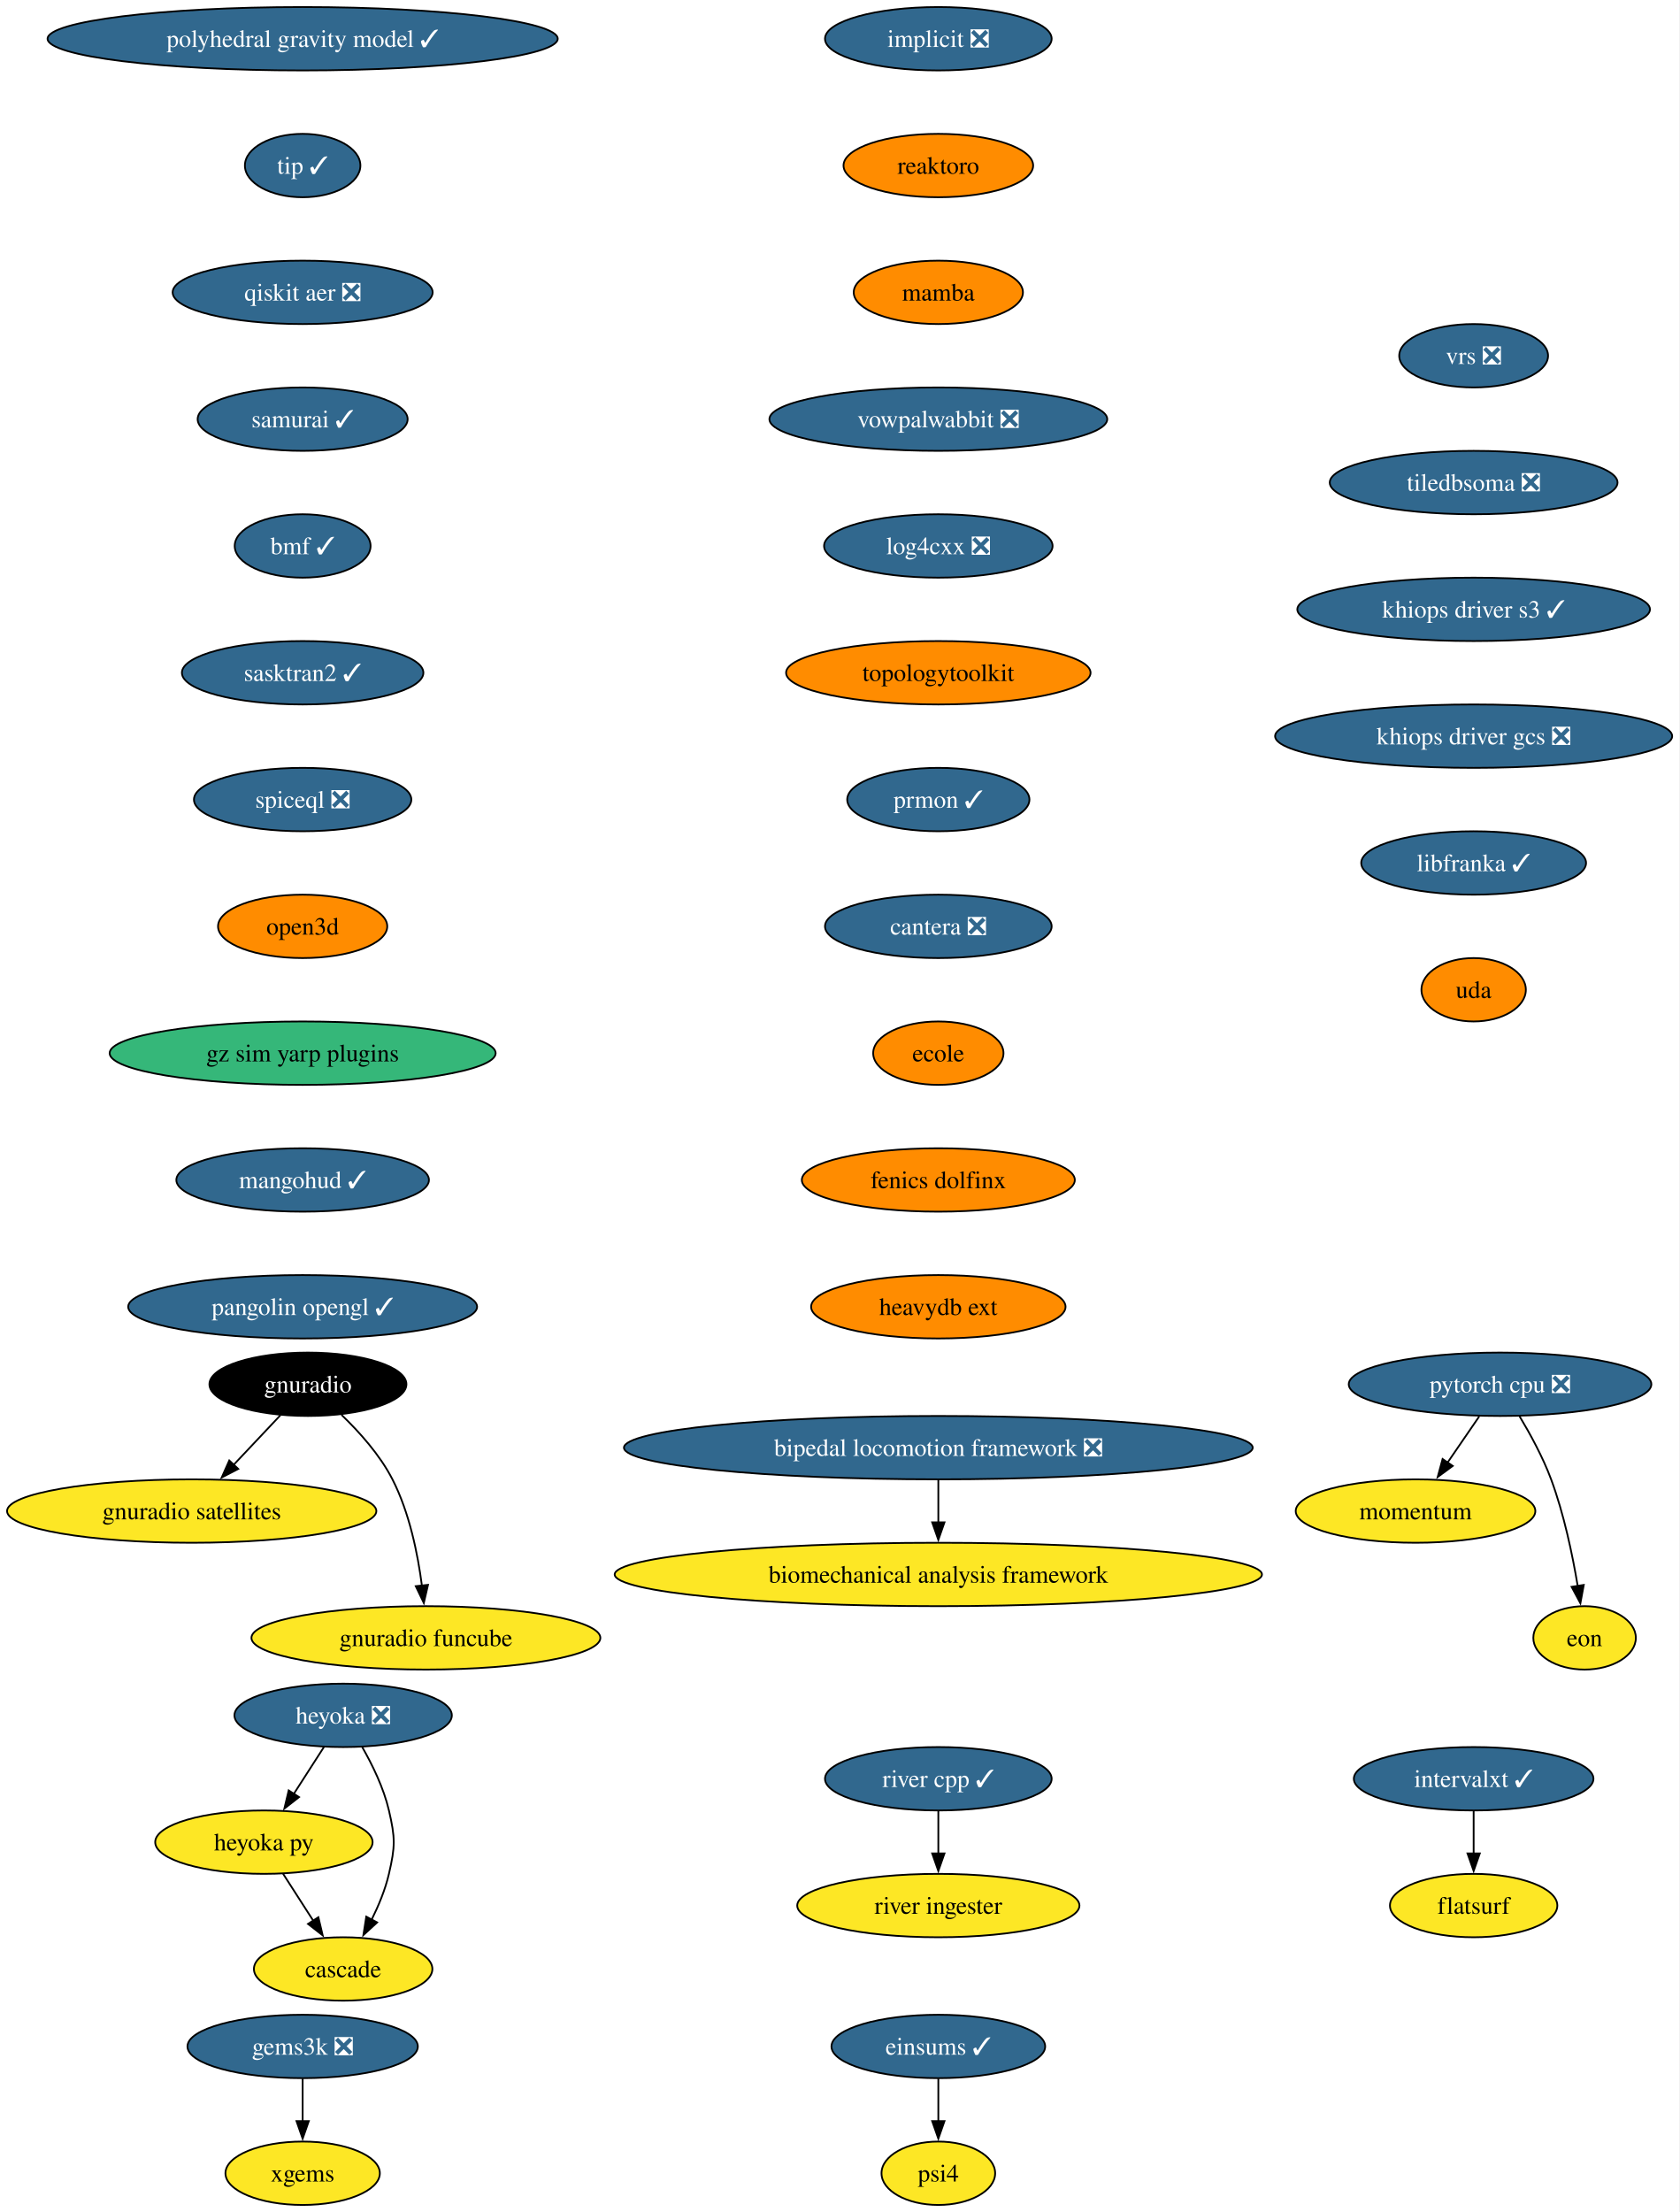
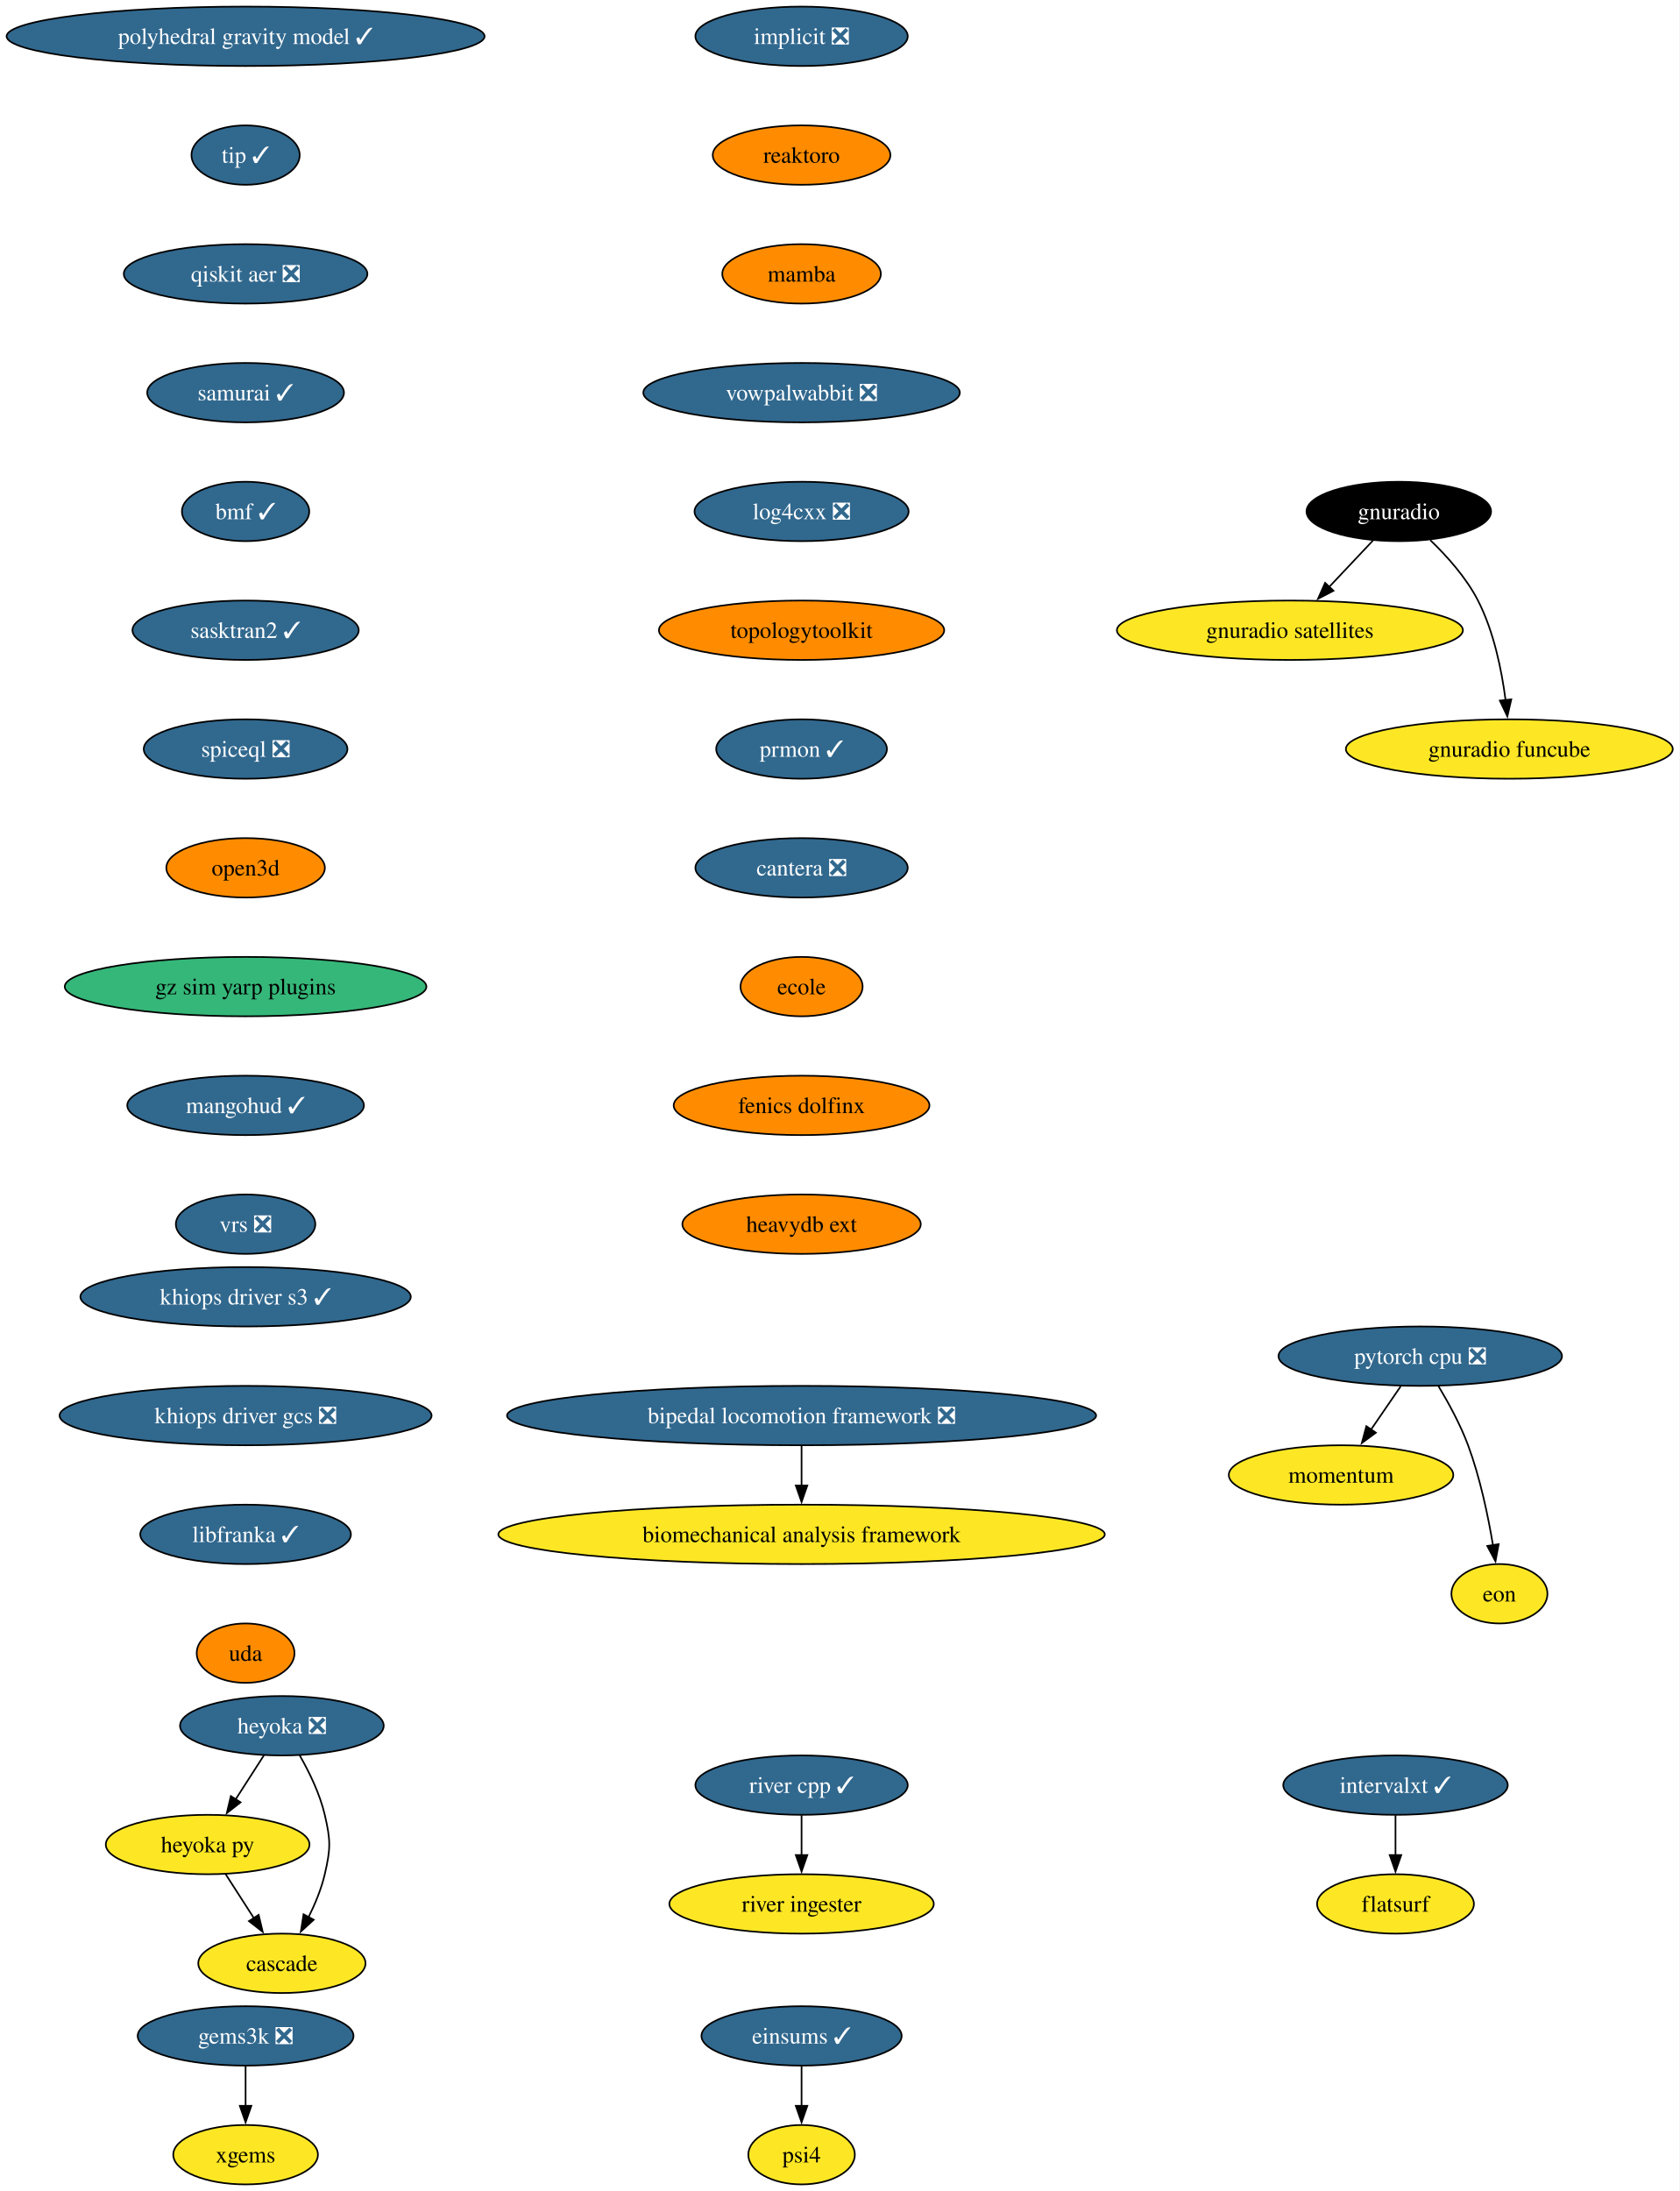
- <svg xmlns="http://www.w3.org/2000/svg" xmlns:xlink="http://www.w3.org/1999/xlink" width="954pt" height="1256pt" viewBox="0.00 0.00 954.00 1256.00">
-   <g id="graph0" class="graph" transform="scale(1 1) rotate(0) translate(4 1252)">
-     <polygon fill="white" stroke="none" points="-4,4 -4,-1252 949.63,-1252 949.63,4 -4,4" />
+ <svg xmlns="http://www.w3.org/2000/svg" xmlns:xlink="http://www.w3.org/1999/xlink" width="1018pt" height="1328pt" viewBox="0.00 0.00 1018.00 1328.00">
+   <g id="graph0" class="graph" transform="scale(1 1) rotate(0) translate(4 1324)">
+     <polygon fill="white" stroke="none" points="-4,4 -4,-1324 1013.94,-1324 1013.94,4 -4,4" />
    <g id="node1" class="node">
      <g id="a_node1">
        <a xlink:href="https://github.com/conda-forge/implicit-feedstock/pull/116" xlink:title="implicit ❎">
-           <ellipse fill="#31688e" stroke="black" cx="528.87" cy="-1230" rx="64.36" ry="18" />
-           <text xml:space="preserve" text-anchor="middle" x="528.87" y="-1225.33" font-family="Times,serif" font-size="14.00" fill="white">implicit ❎</text>
+           <ellipse fill="#31688e" stroke="black" cx="481.86" cy="-1302" rx="64.36" ry="18" />
+           <text xml:space="preserve" text-anchor="middle" x="481.86" y="-1297.33" font-family="Times,serif" font-size="14.00" fill="white">implicit ❎</text>
        </a>
      </g>
    </g>
    <g id="node2" class="node">
      <g id="a_node2">
        <a xlink:href="https://github.com/conda-forge/reaktoro-feedstock" xlink:title="reaktoro">
-           <ellipse fill="#ff8c00" stroke="black" cx="528.87" cy="-1158" rx="53.84" ry="18" />
-           <text xml:space="preserve" text-anchor="middle" x="528.87" y="-1153.33" font-family="Times,serif" font-size="14.00">reaktoro</text>
+           <ellipse fill="#ff8c00" stroke="black" cx="481.86" cy="-1230" rx="53.84" ry="18" />
+           <text xml:space="preserve" text-anchor="middle" x="481.86" y="-1225.33" font-family="Times,serif" font-size="14.00">reaktoro</text>
        </a>
      </g>
    </g>
    <g id="node3" class="node">
      <g id="a_node3">
        <a xlink:href="https://github.com/conda-forge/mamba-feedstock" xlink:title="mamba">
-           <ellipse fill="#ff8c00" stroke="black" cx="528.87" cy="-1086" rx="48.05" ry="18" />
-           <text xml:space="preserve" text-anchor="middle" x="528.87" y="-1081.33" font-family="Times,serif" font-size="14.00">mamba</text>
+           <ellipse fill="#ff8c00" stroke="black" cx="481.86" cy="-1158" rx="48.05" ry="18" />
+           <text xml:space="preserve" text-anchor="middle" x="481.86" y="-1153.33" font-family="Times,serif" font-size="14.00">mamba</text>
        </a>
      </g>
    </g>
    <g id="node7" class="node">
      <g id="a_node7">
        <a xlink:href="https://github.com/conda-forge/vowpalwabbit-feedstock/pull/94" xlink:title="vowpalwabbit ❎">
-           <ellipse fill="#31688e" stroke="black" cx="528.87" cy="-1014" rx="95.93" ry="18" />
-           <text xml:space="preserve" text-anchor="middle" x="528.87" y="-1009.33" font-family="Times,serif" font-size="14.00" fill="white">vowpalwabbit ❎</text>
+           <ellipse fill="#31688e" stroke="black" cx="481.86" cy="-1086" rx="95.93" ry="18" />
+           <text xml:space="preserve" text-anchor="middle" x="481.86" y="-1081.33" font-family="Times,serif" font-size="14.00" fill="white">vowpalwabbit ❎</text>
        </a>
      </g>
    </g>
    <g id="node4" class="node">
      <g id="a_node4">
        <a xlink:href="https://github.com/conda-forge/pytorch-cpu-feedstock/pull/472" xlink:title="pytorch cpu ❎">
-           <ellipse fill="#31688e" stroke="black" cx="847.87" cy="-466" rx="85.93" ry="18" />
-           <text xml:space="preserve" text-anchor="middle" x="847.87" y="-461.32" font-family="Times,serif" font-size="14.00" fill="white">pytorch cpu ❎</text>
+           <ellipse fill="#31688e" stroke="black" cx="856.86" cy="-502" rx="85.93" ry="18" />
+           <text xml:space="preserve" text-anchor="middle" x="856.86" y="-497.32" font-family="Times,serif" font-size="14.00" fill="white">pytorch cpu ❎</text>
        </a>
      </g>
    </g>
    <g id="node5" class="node">
      <g id="a_node5">
        <a xlink:href="https://github.com/conda-forge/momentum-feedstock" xlink:title="momentum">
-           <ellipse fill="#fde725" stroke="black" cx="799.87" cy="-394" rx="68.04" ry="18" />
-           <text xml:space="preserve" text-anchor="middle" x="799.87" y="-389.32" font-family="Times,serif" font-size="14.00">momentum</text>
+           <ellipse fill="#fde725" stroke="black" cx="808.86" cy="-430" rx="68.04" ry="18" />
+           <text xml:space="preserve" text-anchor="middle" x="808.86" y="-425.32" font-family="Times,serif" font-size="14.00">momentum</text>
        </a>
      </g>
    </g>
    <g id="edge3" class="edge">
-       <path fill="none" stroke="black" d="M836.01,-447.7C830.6,-439.81 824.08,-430.3 818.07,-421.55" />
-       <polygon fill="black" stroke="black" points="821,-419.62 812.46,-413.35 815.23,-423.58 821,-419.62" />
+       <path fill="none" stroke="black" d="M844.99,-483.7C839.59,-475.81 833.07,-466.3 827.06,-457.55" />
+       <polygon fill="black" stroke="black" points="829.98,-455.62 821.44,-449.35 824.21,-459.58 829.98,-455.62" />
    </g>
    <g id="node6" class="node">
      <g id="a_node6">
        <a xlink:href="https://github.com/conda-forge/eon-feedstock" xlink:title="eon">
-           <ellipse fill="#fde725" stroke="black" cx="895.87" cy="-322" rx="29.11" ry="18" />
-           <text xml:space="preserve" text-anchor="middle" x="895.87" y="-317.32" font-family="Times,serif" font-size="14.00">eon</text>
+           <ellipse fill="#fde725" stroke="black" cx="904.86" cy="-358" rx="29.11" ry="18" />
+           <text xml:space="preserve" text-anchor="middle" x="904.86" y="-353.32" font-family="Times,serif" font-size="14.00">eon</text>
        </a>
      </g>
    </g>
    <g id="edge4" class="edge">
-       <path fill="none" stroke="black" d="M858.87,-447.94C864.95,-437.84 872.2,-424.59 876.87,-412 884.15,-392.38 888.99,-369.24 891.96,-351.48" />
-       <polygon fill="black" stroke="black" points="895.41,-352.06 893.49,-341.64 888.49,-350.98 895.41,-352.06" />
+       <path fill="none" stroke="black" d="M867.85,-483.94C873.93,-473.84 881.18,-460.59 885.86,-448 893.14,-428.38 897.97,-405.24 900.94,-387.48" />
+       <polygon fill="black" stroke="black" points="904.39,-388.06 902.47,-377.64 897.48,-386.98 904.39,-388.06" />
    </g>
    <g id="node8" class="node">
      <g id="a_node8">
        <a xlink:href="https://github.com/conda-forge/log4cxx-feedstock/pull/35" xlink:title="log4cxx ❎">
-           <ellipse fill="#31688e" stroke="black" cx="528.87" cy="-942" rx="64.89" ry="18" />
-           <text xml:space="preserve" text-anchor="middle" x="528.87" y="-937.33" font-family="Times,serif" font-size="14.00" fill="white">log4cxx ❎</text>
+           <ellipse fill="#31688e" stroke="black" cx="481.86" cy="-1014" rx="64.89" ry="18" />
+           <text xml:space="preserve" text-anchor="middle" x="481.86" y="-1009.33" font-family="Times,serif" font-size="14.00" fill="white">log4cxx ❎</text>
        </a>
      </g>
    </g>
    <g id="node9" class="node">
      <g id="a_node9">
        <a xlink:href="https://github.com/conda-forge/topologytoolkit-feedstock" xlink:title="topologytoolkit">
-           <ellipse fill="#ff8c00" stroke="black" cx="528.87" cy="-870" rx="86.46" ry="18" />
-           <text xml:space="preserve" text-anchor="middle" x="528.87" y="-865.33" font-family="Times,serif" font-size="14.00">topologytoolkit</text>
+           <ellipse fill="#ff8c00" stroke="black" cx="481.86" cy="-942" rx="86.46" ry="18" />
+           <text xml:space="preserve" text-anchor="middle" x="481.86" y="-937.33" font-family="Times,serif" font-size="14.00">topologytoolkit</text>
        </a>
      </g>
    </g>
    <g id="node10" class="node">
      <g id="a_node10">
        <a xlink:href="https://github.com/conda-forge/prmon-feedstock/pull/34" xlink:title="prmon ✓">
-           <ellipse fill="#31688e" stroke="black" cx="528.87" cy="-798" rx="51.74" ry="18" />
-           <text xml:space="preserve" text-anchor="middle" x="528.87" y="-793.33" font-family="Times,serif" font-size="14.00" fill="white">prmon ✓</text>
+           <ellipse fill="#31688e" stroke="black" cx="481.86" cy="-870" rx="51.74" ry="18" />
+           <text xml:space="preserve" text-anchor="middle" x="481.86" y="-865.33" font-family="Times,serif" font-size="14.00" fill="white">prmon ✓</text>
        </a>
      </g>
    </g>
    <g id="node16" class="node">
      <g id="a_node16">
        <a xlink:href="https://github.com/conda-forge/cantera-feedstock/pull/68" xlink:title="cantera ❎">
-           <ellipse fill="#31688e" stroke="black" cx="528.87" cy="-726" rx="64.36" ry="18" />
-           <text xml:space="preserve" text-anchor="middle" x="528.87" y="-721.33" font-family="Times,serif" font-size="14.00" fill="white">cantera ❎</text>
+           <ellipse fill="#31688e" stroke="black" cx="481.86" cy="-798" rx="64.36" ry="18" />
+           <text xml:space="preserve" text-anchor="middle" x="481.86" y="-793.33" font-family="Times,serif" font-size="14.00" fill="white">cantera ❎</text>
        </a>
      </g>
    </g>
    <g id="node11" class="node">
      <g id="a_node11">
        <a xlink:href="https://github.com/conda-forge/gnuradio-feedstock" xlink:title="gnuradio">
-           <ellipse fill="#000000" stroke="black" cx="170.87" cy="-466" rx="55.94" ry="18" />
-           <text xml:space="preserve" text-anchor="middle" x="170.87" y="-461.32" font-family="Times,serif" font-size="14.00" fill="white">gnuradio</text>
+           <ellipse fill="#000000" stroke="black" cx="843.86" cy="-1014" rx="55.94" ry="18" />
+           <text xml:space="preserve" text-anchor="middle" x="843.86" y="-1009.33" font-family="Times,serif" font-size="14.00" fill="white">gnuradio</text>
        </a>
      </g>
    </g>
    <g id="node12" class="node">
      <g id="a_node12">
        <a xlink:href="https://github.com/conda-forge/gnuradio-satellites-feedstock" xlink:title="gnuradio satellites">
-           <ellipse fill="#fde725" stroke="black" cx="104.87" cy="-394" rx="104.87" ry="18" />
-           <text xml:space="preserve" text-anchor="middle" x="104.87" y="-389.32" font-family="Times,serif" font-size="14.00">gnuradio satellites</text>
+           <ellipse fill="#fde725" stroke="black" cx="777.86" cy="-942" rx="104.87" ry="18" />
+           <text xml:space="preserve" text-anchor="middle" x="777.86" y="-937.33" font-family="Times,serif" font-size="14.00">gnuradio satellites</text>
        </a>
      </g>
    </g>
    <g id="edge9" class="edge">
-       <path fill="none" stroke="black" d="M155.23,-448.41C147.29,-439.99 137.48,-429.58 128.63,-420.2" />
-       <polygon fill="black" stroke="black" points="131.3,-417.93 121.9,-413.06 126.21,-422.73 131.3,-417.93" />
+       <path fill="none" stroke="black" d="M828.22,-996.41C820.28,-987.99 810.47,-977.58 801.62,-968.2" />
+       <polygon fill="black" stroke="black" points="804.29,-965.93 794.88,-961.06 799.2,-970.73 804.29,-965.93" />
    </g>
    <g id="node13" class="node">
      <g id="a_node13">
        <a xlink:href="https://github.com/conda-forge/gnuradio-funcube-feedstock" xlink:title="gnuradio funcube">
-           <ellipse fill="#fde725" stroke="black" cx="237.87" cy="-322" rx="99.08" ry="18" />
-           <text xml:space="preserve" text-anchor="middle" x="237.87" y="-317.32" font-family="Times,serif" font-size="14.00">gnuradio funcube</text>
+           <ellipse fill="#fde725" stroke="black" cx="910.86" cy="-870" rx="99.08" ry="18" />
+           <text xml:space="preserve" text-anchor="middle" x="910.86" y="-865.33" font-family="Times,serif" font-size="14.00">gnuradio funcube</text>
        </a>
      </g>
    </g>
    <g id="edge10" class="edge">
-       <path fill="none" stroke="black" d="M189.92,-448.65C200,-438.98 211.74,-425.92 218.87,-412 228.51,-393.17 233.26,-369.69 235.61,-351.58" />
-       <polygon fill="black" stroke="black" points="239.07,-352.11 236.68,-341.79 232.11,-351.35 239.07,-352.11" />
+       <path fill="none" stroke="black" d="M862.91,-996.65C872.99,-986.98 884.73,-973.92 891.86,-960 901.5,-941.17 906.25,-917.69 908.59,-899.58" />
+       <polygon fill="black" stroke="black" points="912.05,-900.11 909.67,-889.79 905.1,-899.35 912.05,-900.11" />
    </g>
    <g id="node14" class="node">
      <g id="a_node14">
        <a xlink:href="https://github.com/conda-forge/gems3k-feedstock/pull/41" xlink:title="gems3k ❎">
-           <ellipse fill="#31688e" stroke="black" cx="167.87" cy="-90" rx="65.41" ry="18" />
-           <text xml:space="preserve" text-anchor="middle" x="167.87" y="-85.33" font-family="Times,serif" font-size="14.00" fill="white">gems3k ❎</text>
+           <ellipse fill="#31688e" stroke="black" cx="144.86" cy="-90" rx="65.41" ry="18" />
+           <text xml:space="preserve" text-anchor="middle" x="144.86" y="-85.33" font-family="Times,serif" font-size="14.00" fill="white">gems3k ❎</text>
        </a>
      </g>
    </g>
    <g id="node15" class="node">
      <g id="a_node15">
        <a xlink:href="https://github.com/conda-forge/xgems-feedstock" xlink:title="xgems">
-           <ellipse fill="#fde725" stroke="black" cx="167.87" cy="-18" rx="43.84" ry="18" />
-           <text xml:space="preserve" text-anchor="middle" x="167.87" y="-13.32" font-family="Times,serif" font-size="14.00">xgems</text>
+           <ellipse fill="#fde725" stroke="black" cx="144.86" cy="-18" rx="43.84" ry="18" />
+           <text xml:space="preserve" text-anchor="middle" x="144.86" y="-13.32" font-family="Times,serif" font-size="14.00">xgems</text>
        </a>
      </g>
    </g>
    <g id="edge11" class="edge">
-       <path fill="none" stroke="black" d="M167.87,-71.7C167.87,-64.41 167.87,-55.73 167.87,-47.54" />
-       <polygon fill="black" stroke="black" points="171.37,-47.62 167.87,-37.62 164.37,-47.62 171.37,-47.62" />
+       <path fill="none" stroke="black" d="M144.86,-71.7C144.86,-64.41 144.86,-55.73 144.86,-47.54" />
+       <polygon fill="black" stroke="black" points="148.36,-47.62 144.86,-37.62 141.36,-47.62 148.36,-47.62" />
    </g>
    <g id="node17" class="node">
      <g id="a_node17">
        <a xlink:href="https://github.com/conda-forge/ecole-feedstock" xlink:title="ecole">
-           <ellipse fill="#ff8c00" stroke="black" cx="528.87" cy="-654" rx="37" ry="18" />
-           <text xml:space="preserve" text-anchor="middle" x="528.87" y="-649.33" font-family="Times,serif" font-size="14.00">ecole</text>
+           <ellipse fill="#ff8c00" stroke="black" cx="481.86" cy="-726" rx="37" ry="18" />
+           <text xml:space="preserve" text-anchor="middle" x="481.86" y="-721.33" font-family="Times,serif" font-size="14.00">ecole</text>
        </a>
      </g>
    </g>
    <g id="node21" class="node">
      <g id="a_node21">
        <a xlink:href="https://github.com/conda-forge/fenics-dolfinx-feedstock" xlink:title="fenics dolfinx">
-           <ellipse fill="#ff8c00" stroke="black" cx="528.87" cy="-582" rx="77.52" ry="18" />
-           <text xml:space="preserve" text-anchor="middle" x="528.87" y="-577.33" font-family="Times,serif" font-size="14.00">fenics dolfinx</text>
+           <ellipse fill="#ff8c00" stroke="black" cx="481.86" cy="-654" rx="77.52" ry="18" />
+           <text xml:space="preserve" text-anchor="middle" x="481.86" y="-649.33" font-family="Times,serif" font-size="14.00">fenics dolfinx</text>
        </a>
      </g>
    </g>
    <g id="node18" class="node">
      <g id="a_node18">
        <a xlink:href="https://github.com/conda-forge/heyoka-feedstock/pull/102" xlink:title="heyoka ❎">
-           <ellipse fill="#31688e" stroke="black" cx="190.87" cy="-278" rx="61.73" ry="18" />
-           <text xml:space="preserve" text-anchor="middle" x="190.87" y="-273.32" font-family="Times,serif" font-size="14.00" fill="white">heyoka ❎</text>
+           <ellipse fill="#31688e" stroke="black" cx="166.86" cy="-278" rx="61.73" ry="18" />
+           <text xml:space="preserve" text-anchor="middle" x="166.86" y="-273.32" font-family="Times,serif" font-size="14.00" fill="white">heyoka ❎</text>
        </a>
      </g>
    </g>
    <g id="node19" class="node">
      <g id="a_node19">
        <a xlink:href="https://github.com/conda-forge/heyoka.py-feedstock" xlink:title="heyoka py">
-           <ellipse fill="#fde725" stroke="black" cx="145.87" cy="-206" rx="61.73" ry="18" />
-           <text xml:space="preserve" text-anchor="middle" x="145.87" y="-201.33" font-family="Times,serif" font-size="14.00">heyoka py</text>
+           <ellipse fill="#fde725" stroke="black" cx="121.86" cy="-206" rx="61.73" ry="18" />
+           <text xml:space="preserve" text-anchor="middle" x="121.86" y="-201.33" font-family="Times,serif" font-size="14.00">heyoka py</text>
        </a>
      </g>
    </g>
    <g id="edge14" class="edge">
-       <path fill="none" stroke="black" d="M179.98,-260.05C174.84,-252.06 168.58,-242.33 162.84,-233.4" />
-       <polygon fill="black" stroke="black" points="165.83,-231.58 157.48,-225.06 159.95,-235.37 165.83,-231.58" />
+       <path fill="none" stroke="black" d="M155.96,-260.05C150.82,-252.06 144.57,-242.33 138.83,-233.4" />
+       <polygon fill="black" stroke="black" points="141.82,-231.58 133.47,-225.06 135.93,-235.37 141.82,-231.58" />
    </g>
    <g id="node20" class="node">
      <g id="a_node20">
        <a xlink:href="https://github.com/conda-forge/cascade-feedstock" xlink:title="cascade">
-           <ellipse fill="#fde725" stroke="black" cx="190.87" cy="-134" rx="50.68" ry="18" />
-           <text xml:space="preserve" text-anchor="middle" x="190.87" y="-129.32" font-family="Times,serif" font-size="14.00">cascade</text>
+           <ellipse fill="#fde725" stroke="black" cx="166.86" cy="-134" rx="50.68" ry="18" />
+           <text xml:space="preserve" text-anchor="middle" x="166.86" y="-129.32" font-family="Times,serif" font-size="14.00">cascade</text>
        </a>
      </g>
    </g>
    <g id="edge15" class="edge">
-       <path fill="none" stroke="black" d="M201.65,-260.08C207.41,-250.03 213.91,-236.78 216.87,-224 220.49,-208.41 220.49,-203.59 216.87,-188 214.81,-179.11 211.04,-170 207,-161.89" />
-       <polygon fill="black" stroke="black" points="210.17,-160.41 202.36,-153.25 204,-163.72 210.17,-160.41" />
+       <path fill="none" stroke="black" d="M177.63,-260.08C183.39,-250.03 189.89,-236.78 192.86,-224 196.47,-208.41 196.47,-203.59 192.86,-188 190.79,-179.11 187.02,-170 182.98,-161.89" />
+       <polygon fill="black" stroke="black" points="186.16,-160.41 178.35,-153.25 179.99,-163.72 186.16,-160.41" />
    </g>
    <g id="edge16" class="edge">
-       <path fill="none" stroke="black" d="M156.76,-188.05C161.91,-180.06 168.16,-170.33 173.9,-161.4" />
-       <polygon fill="black" stroke="black" points="176.8,-163.37 179.26,-153.06 170.91,-159.58 176.8,-163.37" />
+       <path fill="none" stroke="black" d="M132.75,-188.05C137.89,-180.06 144.14,-170.33 149.89,-161.4" />
+       <polygon fill="black" stroke="black" points="152.78,-163.37 155.25,-153.06 146.89,-159.58 152.78,-163.37" />
    </g>
    <g id="node24" class="node">
      <g id="a_node24">
        <a xlink:href="https://github.com/conda-forge/heavydb-ext-feedstock" xlink:title="heavydb ext">
-           <ellipse fill="#ff8c00" stroke="black" cx="528.87" cy="-510" rx="72.25" ry="18" />
-           <text xml:space="preserve" text-anchor="middle" x="528.87" y="-505.32" font-family="Times,serif" font-size="14.00">heavydb ext</text>
+           <ellipse fill="#ff8c00" stroke="black" cx="481.86" cy="-582" rx="72.25" ry="18" />
+           <text xml:space="preserve" text-anchor="middle" x="481.86" y="-577.33" font-family="Times,serif" font-size="14.00">heavydb ext</text>
        </a>
      </g>
    </g>
    <g id="node22" class="node">
      <g id="a_node22">
        <a xlink:href="https://github.com/conda-forge/intervalxt-feedstock/pull/36" xlink:title="intervalxt ✓">
-           <ellipse fill="#31688e" stroke="black" cx="832.87" cy="-242" rx="68.04" ry="18" />
-           <text xml:space="preserve" text-anchor="middle" x="832.87" y="-237.32" font-family="Times,serif" font-size="14.00" fill="white">intervalxt ✓</text>
+           <ellipse fill="#31688e" stroke="black" cx="841.86" cy="-242" rx="68.04" ry="18" />
+           <text xml:space="preserve" text-anchor="middle" x="841.86" y="-237.32" font-family="Times,serif" font-size="14.00" fill="white">intervalxt ✓</text>
        </a>
      </g>
    </g>
    <g id="node23" class="node">
      <g id="a_node23">
        <a xlink:href="https://github.com/conda-forge/flatsurf-feedstock" xlink:title="flatsurf">
-           <ellipse fill="#fde725" stroke="black" cx="832.87" cy="-170" rx="47.53" ry="18" />
-           <text xml:space="preserve" text-anchor="middle" x="832.87" y="-165.32" font-family="Times,serif" font-size="14.00">flatsurf</text>
+           <ellipse fill="#fde725" stroke="black" cx="841.86" cy="-170" rx="47.53" ry="18" />
+           <text xml:space="preserve" text-anchor="middle" x="841.86" y="-165.32" font-family="Times,serif" font-size="14.00">flatsurf</text>
        </a>
      </g>
    </g>
    <g id="edge18" class="edge">
-       <path fill="none" stroke="black" d="M832.87,-223.7C832.87,-216.41 832.87,-207.73 832.87,-199.54" />
-       <polygon fill="black" stroke="black" points="836.37,-199.62 832.87,-189.62 829.37,-199.62 836.37,-199.62" />
+       <path fill="none" stroke="black" d="M841.86,-223.7C841.86,-216.41 841.86,-207.73 841.86,-199.54" />
+       <polygon fill="black" stroke="black" points="845.36,-199.62 841.86,-189.62 838.36,-199.62 845.36,-199.62" />
    </g>
    <g id="node25" class="node">
      <g id="a_node25">
        <a xlink:href="https://github.com/conda-forge/river-cpp-feedstock/pull/29" xlink:title="river cpp ✓">
-           <ellipse fill="#31688e" stroke="black" cx="528.87" cy="-242" rx="64.36" ry="18" />
-           <text xml:space="preserve" text-anchor="middle" x="528.87" y="-237.32" font-family="Times,serif" font-size="14.00" fill="white">river cpp ✓</text>
+           <ellipse fill="#31688e" stroke="black" cx="481.86" cy="-242" rx="64.36" ry="18" />
+           <text xml:space="preserve" text-anchor="middle" x="481.86" y="-237.32" font-family="Times,serif" font-size="14.00" fill="white">river cpp ✓</text>
        </a>
      </g>
    </g>
    <g id="node26" class="node">
      <g id="a_node26">
        <a xlink:href="https://github.com/conda-forge/river-ingester-feedstock" xlink:title="river ingester">
-           <ellipse fill="#fde725" stroke="black" cx="528.87" cy="-170" rx="80.14" ry="18" />
-           <text xml:space="preserve" text-anchor="middle" x="528.87" y="-165.32" font-family="Times,serif" font-size="14.00">river ingester</text>
+           <ellipse fill="#fde725" stroke="black" cx="481.86" cy="-170" rx="80.14" ry="18" />
+           <text xml:space="preserve" text-anchor="middle" x="481.86" y="-165.32" font-family="Times,serif" font-size="14.00">river ingester</text>
        </a>
      </g>
    </g>
    <g id="edge20" class="edge">
-       <path fill="none" stroke="black" d="M528.87,-223.7C528.87,-216.41 528.87,-207.73 528.87,-199.54" />
-       <polygon fill="black" stroke="black" points="532.37,-199.62 528.87,-189.62 525.37,-199.62 532.37,-199.62" />
+       <path fill="none" stroke="black" d="M481.86,-223.7C481.86,-216.41 481.86,-207.73 481.86,-199.54" />
+       <polygon fill="black" stroke="black" points="485.36,-199.62 481.86,-189.62 478.36,-199.62 485.36,-199.62" />
    </g>
    <g id="node27" class="node">
      <g id="a_node27">
        <a xlink:href="https://github.com/conda-forge/polyhedral-gravity-model-feedstock/pull/29" xlink:title="polyhedral gravity model ✓">
-           <ellipse fill="#31688e" stroke="black" cx="167.87" cy="-1230" rx="144.86" ry="18" />
-           <text xml:space="preserve" text-anchor="middle" x="167.87" y="-1225.33" font-family="Times,serif" font-size="14.00" fill="white">polyhedral gravity model ✓</text>
+           <ellipse fill="#31688e" stroke="black" cx="144.86" cy="-1302" rx="144.86" ry="18" />
+           <text xml:space="preserve" text-anchor="middle" x="144.86" y="-1297.33" font-family="Times,serif" font-size="14.00" fill="white">polyhedral gravity model ✓</text>
        </a>
      </g>
    </g>
    <g id="node28" class="node">
      <g id="a_node28">
        <a xlink:href="https://github.com/conda-forge/tip-feedstock/pull/51" xlink:title="tip ✓">
-           <ellipse fill="#31688e" stroke="black" cx="167.87" cy="-1158" rx="32.79" ry="18" />
-           <text xml:space="preserve" text-anchor="middle" x="167.87" y="-1153.33" font-family="Times,serif" font-size="14.00" fill="white">tip ✓</text>
+           <ellipse fill="#31688e" stroke="black" cx="144.86" cy="-1230" rx="32.79" ry="18" />
+           <text xml:space="preserve" text-anchor="middle" x="144.86" y="-1225.33" font-family="Times,serif" font-size="14.00" fill="white">tip ✓</text>
        </a>
      </g>
    </g>
    <g id="node31" class="node">
      <g id="a_node31">
        <a xlink:href="https://github.com/conda-forge/qiskit-aer-feedstock/pull/66" xlink:title="qiskit aer ❎">
-           <ellipse fill="#31688e" stroke="black" cx="167.87" cy="-1086" rx="73.83" ry="18" />
-           <text xml:space="preserve" text-anchor="middle" x="167.87" y="-1081.33" font-family="Times,serif" font-size="14.00" fill="white">qiskit aer ❎</text>
+           <ellipse fill="#31688e" stroke="black" cx="144.86" cy="-1158" rx="73.83" ry="18" />
+           <text xml:space="preserve" text-anchor="middle" x="144.86" y="-1153.33" font-family="Times,serif" font-size="14.00" fill="white">qiskit aer ❎</text>
        </a>
      </g>
    </g>
    <g id="node29" class="node">
      <g id="a_node29">
        <a xlink:href="https://github.com/conda-forge/bipedal-locomotion-framework-feedstock/pull/146" xlink:title="bipedal locomotion framework ❎">
-           <ellipse fill="#31688e" stroke="black" cx="528.87" cy="-430" rx="178.53" ry="18" />
-           <text xml:space="preserve" text-anchor="middle" x="528.87" y="-425.32" font-family="Times,serif" font-size="14.00" fill="white">bipedal locomotion framework ❎</text>
+           <ellipse fill="#31688e" stroke="black" cx="481.86" cy="-466" rx="178.53" ry="18" />
+           <text xml:space="preserve" text-anchor="middle" x="481.86" y="-461.32" font-family="Times,serif" font-size="14.00" fill="white">bipedal locomotion framework ❎</text>
        </a>
      </g>
    </g>
    <g id="node30" class="node">
      <g id="a_node30">
        <a xlink:href="https://github.com/conda-forge/biomechanical-analysis-framework-feedstock" xlink:title="biomechanical analysis framework">
-           <ellipse fill="#fde725" stroke="black" cx="528.87" cy="-358" rx="183.79" ry="18" />
-           <text xml:space="preserve" text-anchor="middle" x="528.87" y="-353.32" font-family="Times,serif" font-size="14.00">biomechanical analysis framework</text>
+           <ellipse fill="#fde725" stroke="black" cx="481.86" cy="-394" rx="183.79" ry="18" />
+           <text xml:space="preserve" text-anchor="middle" x="481.86" y="-389.32" font-family="Times,serif" font-size="14.00">biomechanical analysis framework</text>
        </a>
      </g>
    </g>
    <g id="edge22" class="edge">
-       <path fill="none" stroke="black" d="M528.87,-411.7C528.87,-404.41 528.87,-395.73 528.87,-387.54" />
-       <polygon fill="black" stroke="black" points="532.37,-387.62 528.87,-377.62 525.37,-387.62 532.37,-387.62" />
+       <path fill="none" stroke="black" d="M481.86,-447.7C481.86,-440.41 481.86,-431.73 481.86,-423.54" />
+       <polygon fill="black" stroke="black" points="485.36,-423.62 481.86,-413.62 478.36,-423.62 485.36,-423.62" />
    </g>
    <g id="node32" class="node">
      <g id="a_node32">
        <a xlink:href="https://github.com/conda-forge/samurai-feedstock/pull/46" xlink:title="samurai ✓">
-           <ellipse fill="#31688e" stroke="black" cx="167.87" cy="-1014" rx="59.63" ry="18" />
-           <text xml:space="preserve" text-anchor="middle" x="167.87" y="-1009.33" font-family="Times,serif" font-size="14.00" fill="white">samurai ✓</text>
+           <ellipse fill="#31688e" stroke="black" cx="144.86" cy="-1086" rx="59.63" ry="18" />
+           <text xml:space="preserve" text-anchor="middle" x="144.86" y="-1081.33" font-family="Times,serif" font-size="14.00" fill="white">samurai ✓</text>
        </a>
      </g>
    </g>
    <g id="node33" class="node">
      <g id="a_node33">
        <a xlink:href="https://github.com/conda-forge/bmf-feedstock/pull/45" xlink:title="bmf ✓">
-           <ellipse fill="#31688e" stroke="black" cx="167.87" cy="-942" rx="38.58" ry="18" />
-           <text xml:space="preserve" text-anchor="middle" x="167.87" y="-937.33" font-family="Times,serif" font-size="14.00" fill="white">bmf ✓</text>
+           <ellipse fill="#31688e" stroke="black" cx="144.86" cy="-1014" rx="38.58" ry="18" />
+           <text xml:space="preserve" text-anchor="middle" x="144.86" y="-1009.33" font-family="Times,serif" font-size="14.00" fill="white">bmf ✓</text>
        </a>
      </g>
    </g>
    <g id="node36" class="node">
      <g id="a_node36">
        <a xlink:href="https://github.com/conda-forge/sasktran2-feedstock/pull/42" xlink:title="sasktran2 ✓">
-           <ellipse fill="#31688e" stroke="black" cx="167.87" cy="-870" rx="68.57" ry="18" />
-           <text xml:space="preserve" text-anchor="middle" x="167.87" y="-865.33" font-family="Times,serif" font-size="14.00" fill="white">sasktran2 ✓</text>
+           <ellipse fill="#31688e" stroke="black" cx="144.86" cy="-942" rx="68.57" ry="18" />
+           <text xml:space="preserve" text-anchor="middle" x="144.86" y="-937.33" font-family="Times,serif" font-size="14.00" fill="white">sasktran2 ✓</text>
        </a>
      </g>
    </g>
    <g id="node34" class="node">
      <g id="a_node34">
        <a xlink:href="https://github.com/conda-forge/psi4-feedstock" xlink:title="psi4">
-           <ellipse fill="#fde725" stroke="black" cx="528.87" cy="-18" rx="32.27" ry="18" />
-           <text xml:space="preserve" text-anchor="middle" x="528.87" y="-13.32" font-family="Times,serif" font-size="14.00">psi4</text>
+           <ellipse fill="#fde725" stroke="black" cx="481.86" cy="-18" rx="32.27" ry="18" />
+           <text xml:space="preserve" text-anchor="middle" x="481.86" y="-13.32" font-family="Times,serif" font-size="14.00">psi4</text>
        </a>
      </g>
    </g>
    <g id="node35" class="node">
      <g id="a_node35">
        <a xlink:href="https://github.com/conda-forge/einsums-feedstock/pull/35" xlink:title="einsums ✓">
-           <ellipse fill="#31688e" stroke="black" cx="528.87" cy="-90" rx="60.68" ry="18" />
-           <text xml:space="preserve" text-anchor="middle" x="528.87" y="-85.33" font-family="Times,serif" font-size="14.00" fill="white">einsums ✓</text>
+           <ellipse fill="#31688e" stroke="black" cx="481.86" cy="-90" rx="60.68" ry="18" />
+           <text xml:space="preserve" text-anchor="middle" x="481.86" y="-85.33" font-family="Times,serif" font-size="14.00" fill="white">einsums ✓</text>
        </a>
      </g>
    </g>
    <g id="edge26" class="edge">
-       <path fill="none" stroke="black" d="M528.87,-71.7C528.87,-64.41 528.87,-55.73 528.87,-47.54" />
-       <polygon fill="black" stroke="black" points="532.37,-47.62 528.87,-37.62 525.37,-47.62 532.37,-47.62" />
+       <path fill="none" stroke="black" d="M481.86,-71.7C481.86,-64.41 481.86,-55.73 481.86,-47.54" />
+       <polygon fill="black" stroke="black" points="485.36,-47.62 481.86,-37.62 478.36,-47.62 485.36,-47.62" />
    </g>
    <g id="node37" class="node">
      <g id="a_node37">
        <a xlink:href="https://github.com/conda-forge/spiceql-feedstock/pull/46" xlink:title="spiceql ❎">
-           <ellipse fill="#31688e" stroke="black" cx="167.87" cy="-798" rx="61.73" ry="18" />
-           <text xml:space="preserve" text-anchor="middle" x="167.87" y="-793.33" font-family="Times,serif" font-size="14.00" fill="white">spiceql ❎</text>
+           <ellipse fill="#31688e" stroke="black" cx="144.86" cy="-870" rx="61.73" ry="18" />
+           <text xml:space="preserve" text-anchor="middle" x="144.86" y="-865.33" font-family="Times,serif" font-size="14.00" fill="white">spiceql ❎</text>
        </a>
      </g>
    </g>
    <g id="node38" class="node">
      <g id="a_node38">
        <a xlink:href="https://github.com/conda-forge/open3d-feedstock" xlink:title="open3d">
-           <ellipse fill="#ff8c00" stroke="black" cx="167.87" cy="-726" rx="48.05" ry="18" />
-           <text xml:space="preserve" text-anchor="middle" x="167.87" y="-721.33" font-family="Times,serif" font-size="14.00">open3d</text>
+           <ellipse fill="#ff8c00" stroke="black" cx="144.86" cy="-798" rx="48.05" ry="18" />
+           <text xml:space="preserve" text-anchor="middle" x="144.86" y="-793.33" font-family="Times,serif" font-size="14.00">open3d</text>
        </a>
      </g>
    </g>
    <g id="node39" class="node">
      <g id="a_node39">
        <a xlink:href="https://github.com/conda-forge/gz-sim-yarp-plugins-feedstock" xlink:title="gz sim yarp plugins">
-           <ellipse fill="#35b779" stroke="black" cx="167.87" cy="-654" rx="109.61" ry="18" />
-           <text xml:space="preserve" text-anchor="middle" x="167.87" y="-649.33" font-family="Times,serif" font-size="14.00">gz sim yarp plugins</text>
+           <ellipse fill="#35b779" stroke="black" cx="144.86" cy="-726" rx="109.61" ry="18" />
+           <text xml:space="preserve" text-anchor="middle" x="144.86" y="-721.33" font-family="Times,serif" font-size="14.00">gz sim yarp plugins</text>
        </a>
      </g>
    </g>
    <g id="node40" class="node">
      <g id="a_node40">
        <a xlink:href="https://github.com/conda-forge/mangohud-feedstock/pull/12" xlink:title="mangohud ✓">
-           <ellipse fill="#31688e" stroke="black" cx="167.87" cy="-582" rx="71.73" ry="18" />
-           <text xml:space="preserve" text-anchor="middle" x="167.87" y="-577.33" font-family="Times,serif" font-size="14.00" fill="white">mangohud ✓</text>
+           <ellipse fill="#31688e" stroke="black" cx="144.86" cy="-654" rx="71.73" ry="18" />
+           <text xml:space="preserve" text-anchor="middle" x="144.86" y="-649.33" font-family="Times,serif" font-size="14.00" fill="white">mangohud ✓</text>
        </a>
      </g>
    </g>
    <g id="node41" class="node">
      <g id="a_node41">
-         <a xlink:href="https://github.com/conda-forge/pangolin-opengl-feedstock/pull/13" xlink:title="pangolin opengl ✓">
-           <ellipse fill="#31688e" stroke="black" cx="167.87" cy="-510" rx="99.08" ry="18" />
-           <text xml:space="preserve" text-anchor="middle" x="167.87" y="-505.32" font-family="Times,serif" font-size="14.00" fill="white">pangolin opengl ✓</text>
+         <a xlink:href="https://github.com/conda-forge/vrs-feedstock/pull/19" xlink:title="vrs ❎">
+           <ellipse fill="#31688e" stroke="black" cx="144.86" cy="-582" rx="42.26" ry="18" />
+           <text xml:space="preserve" text-anchor="middle" x="144.86" y="-577.33" font-family="Times,serif" font-size="14.00" fill="white">vrs ❎</text>
        </a>
      </g>
    </g>
    <g id="node42" class="node">
      <g id="a_node42">
-         <a xlink:href="https://github.com/conda-forge/vrs-feedstock/pull/19" xlink:title="vrs ❎">
-           <ellipse fill="#31688e" stroke="black" cx="832.87" cy="-1050" rx="42.26" ry="18" />
-           <text xml:space="preserve" text-anchor="middle" x="832.87" y="-1045.33" font-family="Times,serif" font-size="14.00" fill="white">vrs ❎</text>
+         <a xlink:href="https://github.com/conda-forge/khiops-driver-s3-feedstock/pull/9" xlink:title="khiops driver s3 ✓">
+           <ellipse fill="#31688e" stroke="black" cx="144.86" cy="-538" rx="100.14" ry="18" />
+           <text xml:space="preserve" text-anchor="middle" x="144.86" y="-533.33" font-family="Times,serif" font-size="14.00" fill="white">khiops driver s3 ✓</text>
        </a>
      </g>
    </g>
    <g id="node43" class="node">
      <g id="a_node43">
-         <a xlink:href="https://github.com/conda-forge/tiledbsoma-feedstock/pull/29" xlink:title="tiledbsoma ❎">
-           <ellipse fill="#31688e" stroke="black" cx="832.87" cy="-978" rx="81.72" ry="18" />
-           <text xml:space="preserve" text-anchor="middle" x="832.87" y="-973.33" font-family="Times,serif" font-size="14.00" fill="white">tiledbsoma ❎</text>
+         <a xlink:href="https://github.com/conda-forge/khiops-driver-gcs-feedstock/pull/9" xlink:title="khiops driver gcs ❎">
+           <ellipse fill="#31688e" stroke="black" cx="144.86" cy="-466" rx="112.76" ry="18" />
+           <text xml:space="preserve" text-anchor="middle" x="144.86" y="-461.32" font-family="Times,serif" font-size="14.00" fill="white">khiops driver gcs ❎</text>
        </a>
      </g>
    </g>
    <g id="node44" class="node">
      <g id="a_node44">
-         <a xlink:href="https://github.com/conda-forge/khiops-driver-s3-feedstock/pull/9" xlink:title="khiops driver s3 ✓">
-           <ellipse fill="#31688e" stroke="black" cx="832.87" cy="-906" rx="100.14" ry="18" />
-           <text xml:space="preserve" text-anchor="middle" x="832.87" y="-901.33" font-family="Times,serif" font-size="14.00" fill="white">khiops driver s3 ✓</text>
+         <a xlink:href="https://github.com/conda-forge/libfranka-feedstock/pull/11" xlink:title="libfranka ✓">
+           <ellipse fill="#31688e" stroke="black" cx="144.86" cy="-394" rx="63.84" ry="18" />
+           <text xml:space="preserve" text-anchor="middle" x="144.86" y="-389.32" font-family="Times,serif" font-size="14.00" fill="white">libfranka ✓</text>
        </a>
      </g>
    </g>
    <g id="node45" class="node">
      <g id="a_node45">
-         <a xlink:href="https://github.com/conda-forge/khiops-driver-gcs-feedstock/pull/9" xlink:title="khiops driver gcs ❎">
-           <ellipse fill="#31688e" stroke="black" cx="832.87" cy="-834" rx="112.76" ry="18" />
-           <text xml:space="preserve" text-anchor="middle" x="832.87" y="-829.33" font-family="Times,serif" font-size="14.00" fill="white">khiops driver gcs ❎</text>
-         </a>
-       </g>
-     </g>
-     <g id="node46" class="node">
-       <g id="a_node46">
-         <a xlink:href="https://github.com/conda-forge/libfranka-feedstock/pull/11" xlink:title="libfranka ✓">
-           <ellipse fill="#31688e" stroke="black" cx="832.87" cy="-762" rx="63.84" ry="18" />
-           <text xml:space="preserve" text-anchor="middle" x="832.87" y="-757.33" font-family="Times,serif" font-size="14.00" fill="white">libfranka ✓</text>
-         </a>
-       </g>
-     </g>
-     <g id="node47" class="node">
-       <g id="a_node47">
        <a xlink:href="https://github.com/conda-forge/uda-feedstock" xlink:title="uda">
-           <ellipse fill="#ff8c00" stroke="black" cx="832.87" cy="-690" rx="29.64" ry="18" />
-           <text xml:space="preserve" text-anchor="middle" x="832.87" y="-685.33" font-family="Times,serif" font-size="14.00">uda</text>
+           <ellipse fill="#ff8c00" stroke="black" cx="144.86" cy="-322" rx="29.64" ry="18" />
+           <text xml:space="preserve" text-anchor="middle" x="144.86" y="-317.32" font-family="Times,serif" font-size="14.00">uda</text>
        </a>
      </g>
    </g>
  </g>
</svg>
